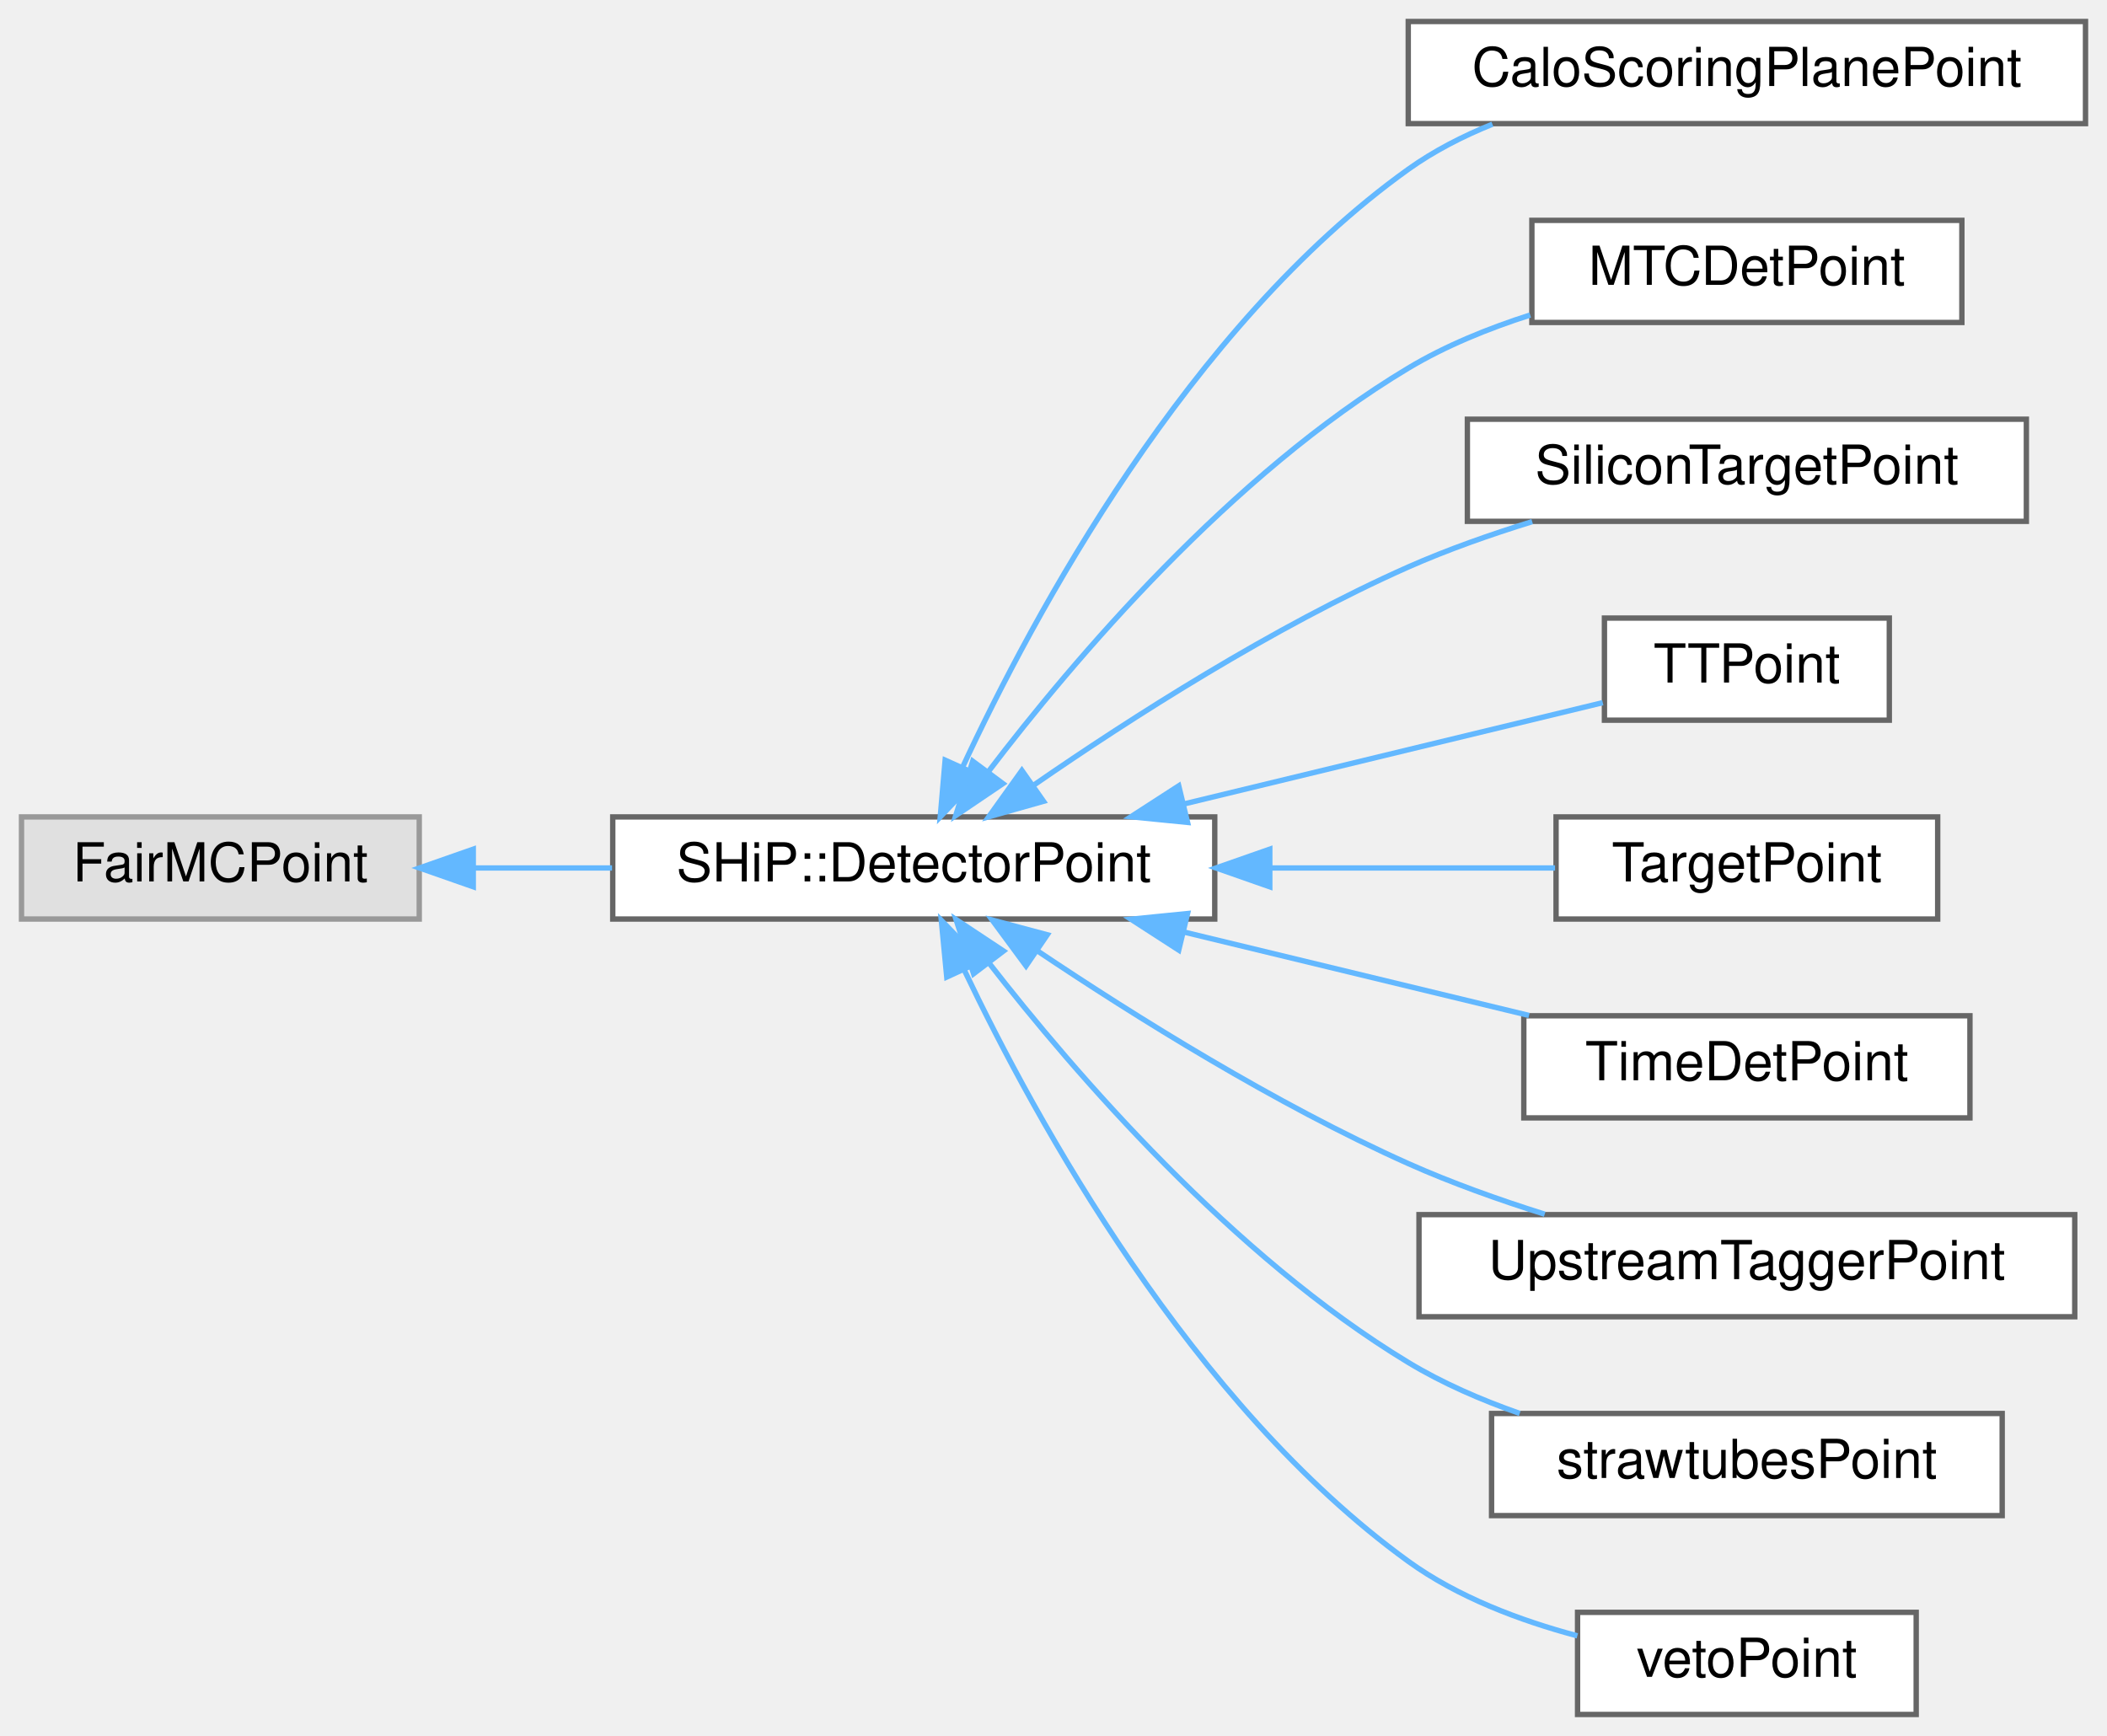
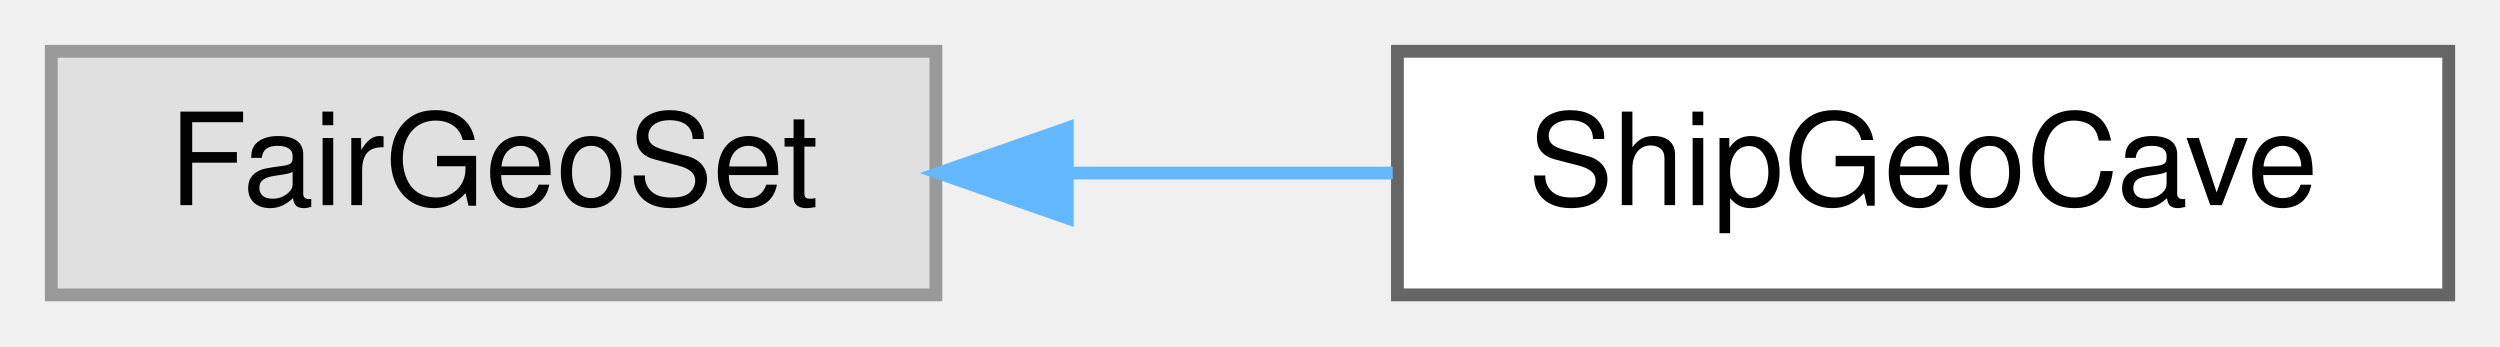
- <svg xmlns="http://www.w3.org/2000/svg" xmlns:xlink="http://www.w3.org/1999/xlink" width="392pt" height="323pt" viewBox="0.00 0.00 392.00 323.00">
-   <g id="graph0" class="graph" transform="scale(1 1) rotate(0) translate(4 319)">
+ <svg xmlns="http://www.w3.org/2000/svg" xmlns:xlink="http://www.w3.org/1999/xlink" width="195pt" height="27pt" viewBox="0.00 0.00 195.00 27.00">
+   <g id="graph0" class="graph" transform="scale(1 1) rotate(0) translate(4 23)">
    <g id="Node000000" class="node">
      <g id="a_Node000000">
        <a xlink:title=" ">
-           <polygon fill="#e0e0e0" stroke="#999999" points="74,-167 0,-167 0,-148 74,-148 74,-167" />
-           <text text-anchor="middle" x="37" y="-155" font-family="Helvetica,sans-Serif" font-size="10.00">FairMCPoint</text>
+           <polygon fill="#e0e0e0" stroke="#999999" points="69,-19 0,-19 0,0 69,0 69,-19" />
+           <text text-anchor="middle" x="34.5" y="-7" font-family="Helvetica,sans-Serif" font-size="10.00">FairGeoSet</text>
        </a>
      </g>
    </g>
    <g id="Node000001" class="node">
      <g id="a_Node000001">
-         <a xlink:href="classSHiP_1_1DetectorPoint.html" target="_top" xlink:title=" ">
-           <polygon fill="white" stroke="#666666" points="222,-167 110,-167 110,-148 222,-148 222,-167" />
-           <text text-anchor="middle" x="166" y="-155" font-family="Helvetica,sans-Serif" font-size="10.00">SHiP::DetectorPoint</text>
+         <a xlink:href="classShipGeoCave.html" target="_top" xlink:title=" ">
+           <polygon fill="white" stroke="#666666" points="187,-19 105,-19 105,0 187,0 187,-19" />
+           <text text-anchor="middle" x="146" y="-7" font-family="Helvetica,sans-Serif" font-size="10.00">ShipGeoCave</text>
        </a>
      </g>
    </g>
-     <g id="edge65_Node000000_Node000001" class="edge">
-       <g id="a_edge65_Node000000_Node000001">
+     <g id="edge71_Node000000_Node000001" class="edge">
+       <g id="a_edge71_Node000000_Node000001">
        <a xlink:title=" ">
-           <path fill="none" stroke="#63b8ff" d="M84.3,-157.5C92.61,-157.5 101.34,-157.5 109.87,-157.5" />
-           <polygon fill="#63b8ff" stroke="#63b8ff" points="84.05,-154 74.05,-157.5 84.05,-161 84.05,-154" />
-         </a>
-       </g>
-     </g>
-     <g id="Node000002" class="node">
-       <g id="a_Node000002">
-         <a xlink:href="classCaloScoringPlanePoint.html" target="_top" xlink:title=" ">
-           <polygon fill="white" stroke="#666666" points="384,-315 258,-315 258,-296 384,-296 384,-315" />
-           <text text-anchor="middle" x="321" y="-303" font-family="Helvetica,sans-Serif" font-size="10.00">CaloScoringPlanePoint</text>
-         </a>
-       </g>
-     </g>
-     <g id="edge66_Node000001_Node000002" class="edge">
-       <g id="a_edge66_Node000001_Node000002">
-         <a xlink:title=" ">
-           <path fill="none" stroke="#63b8ff" d="M175.07,-176.22C188.25,-204.58 217.1,-258.22 258,-287.5 262.74,-290.89 268.11,-293.65 273.66,-295.89" />
-           <polygon fill="#63b8ff" stroke="#63b8ff" points="178.22,-174.69 170.93,-167.01 171.84,-177.56 178.22,-174.69" />
-         </a>
-       </g>
-     </g>
-     <g id="Node000003" class="node">
-       <g id="a_Node000003">
-         <a xlink:href="classMTCDetPoint.html" target="_top" xlink:title=" ">
-           <polygon fill="white" stroke="#666666" points="361,-278 281,-278 281,-259 361,-259 361,-278" />
-           <text text-anchor="middle" x="321" y="-266" font-family="Helvetica,sans-Serif" font-size="10.00">MTCDetPoint</text>
-         </a>
-       </g>
-     </g>
-     <g id="edge67_Node000001_Node000003" class="edge">
-       <g id="a_edge67_Node000001_Node000003">
-         <a xlink:title=" ">
-           <path fill="none" stroke="#63b8ff" d="M179.82,-175.35C195.82,-196.34 225.1,-230.8 258,-250.5 264.92,-254.65 272.86,-257.88 280.69,-260.39" />
-           <polygon fill="#63b8ff" stroke="#63b8ff" points="182.59,-173.2 173.81,-167.26 176.97,-177.37 182.59,-173.2" />
-         </a>
-       </g>
-     </g>
-     <g id="Node000004" class="node">
-       <g id="a_Node000004">
-         <a xlink:href="classSiliconTargetPoint.html" target="_top" xlink:title=" ">
-           <polygon fill="white" stroke="#666666" points="373,-241 269,-241 269,-222 373,-222 373,-241" />
-           <text text-anchor="middle" x="321" y="-229" font-family="Helvetica,sans-Serif" font-size="10.00">SiliconTargetPoint</text>
-         </a>
-       </g>
-     </g>
-     <g id="edge68_Node000001_Node000004" class="edge">
-       <g id="a_edge68_Node000001_Node000004">
-         <a xlink:title=" ">
-           <path fill="none" stroke="#63b8ff" d="M188.46,-173.01C206.34,-185.36 232.87,-202.36 258,-213.5 265.28,-216.72 273.28,-219.54 281.06,-221.94" />
-           <polygon fill="#63b8ff" stroke="#63b8ff" points="190.14,-169.91 179.95,-167.03 186.12,-175.64 190.14,-169.91" />
-         </a>
-       </g>
-     </g>
-     <g id="Node000005" class="node">
-       <g id="a_Node000005">
-         <a xlink:href="classTTPoint.html" target="_top" xlink:title=" ">
-           <polygon fill="white" stroke="#666666" points="347.5,-204 294.5,-204 294.5,-185 347.5,-185 347.5,-204" />
-           <text text-anchor="middle" x="321" y="-192" font-family="Helvetica,sans-Serif" font-size="10.00">TTPoint</text>
-         </a>
-       </g>
-     </g>
-     <g id="edge69_Node000001_Node000005" class="edge">
-       <g id="a_edge69_Node000001_Node000005">
-         <a xlink:title=" ">
-           <path fill="none" stroke="#63b8ff" d="M216.43,-169.45C242.33,-175.72 272.98,-183.13 294.19,-188.26" />
-           <polygon fill="#63b8ff" stroke="#63b8ff" points="216.94,-165.98 206.4,-167.03 215.3,-172.78 216.94,-165.98" />
-         </a>
-       </g>
-     </g>
-     <g id="Node000006" class="node">
-       <g id="a_Node000006">
-         <a xlink:href="classTargetPoint.html" target="_top" xlink:title=" ">
-           <polygon fill="white" stroke="#666666" points="356.5,-167 285.5,-167 285.5,-148 356.5,-148 356.5,-167" />
-           <text text-anchor="middle" x="321" y="-155" font-family="Helvetica,sans-Serif" font-size="10.00">TargetPoint</text>
-         </a>
-       </g>
-     </g>
-     <g id="edge70_Node000001_Node000006" class="edge">
-       <g id="a_edge70_Node000001_Node000006">
-         <a xlink:title=" ">
-           <path fill="none" stroke="#63b8ff" d="M232.25,-157.5C250.49,-157.5 269.59,-157.5 285.31,-157.5" />
-           <polygon fill="#63b8ff" stroke="#63b8ff" points="232.24,-154 222.24,-157.5 232.24,-161 232.24,-154" />
-         </a>
-       </g>
-     </g>
-     <g id="Node000007" class="node">
-       <g id="a_Node000007">
-         <a xlink:href="classTimeDetPoint.html" target="_top" xlink:title=" ">
-           <polygon fill="white" stroke="#666666" points="362.5,-130 279.5,-130 279.5,-111 362.5,-111 362.5,-130" />
-           <text text-anchor="middle" x="321" y="-118" font-family="Helvetica,sans-Serif" font-size="10.00">TimeDetPoint</text>
-         </a>
-       </g>
-     </g>
-     <g id="edge71_Node000001_Node000007" class="edge">
-       <g id="a_edge71_Node000001_Node000007">
-         <a xlink:title=" ">
-           <path fill="none" stroke="#63b8ff" d="M216.31,-145.57C237.07,-140.56 260.89,-134.79 280.47,-130.06" />
-           <polygon fill="#63b8ff" stroke="#63b8ff" points="215.3,-142.22 206.4,-147.97 216.94,-149.02 215.3,-142.22" />
-         </a>
-       </g>
-     </g>
-     <g id="Node000008" class="node">
-       <g id="a_Node000008">
-         <a xlink:href="classUpstreamTaggerPoint.html" target="_top" xlink:title=" ">
-           <polygon fill="white" stroke="#666666" points="382,-93 260,-93 260,-74 382,-74 382,-93" />
-           <text text-anchor="middle" x="321" y="-81" font-family="Helvetica,sans-Serif" font-size="10.00">UpstreamTaggerPoint</text>
-         </a>
-       </g>
-     </g>
-     <g id="edge72_Node000001_Node000008" class="edge">
-       <g id="a_edge72_Node000001_Node000008">
-         <a xlink:title=" ">
-           <path fill="none" stroke="#63b8ff" d="M189.17,-141.97C207.09,-129.95 233.32,-113.54 258,-102.5 266.02,-98.92 274.9,-95.75 283.39,-93.08" />
-           <polygon fill="#63b8ff" stroke="#63b8ff" points="186.89,-139.28 180.6,-147.81 190.84,-145.07 186.89,-139.28" />
-         </a>
-       </g>
-     </g>
-     <g id="Node000009" class="node">
-       <g id="a_Node000009">
-         <a xlink:href="classstrawtubesPoint.html" target="_top" xlink:title=" ">
-           <polygon fill="white" stroke="#666666" points="368.5,-56 273.5,-56 273.5,-37 368.5,-37 368.5,-56" />
-           <text text-anchor="middle" x="321" y="-44" font-family="Helvetica,sans-Serif" font-size="10.00">strawtubesPoint</text>
-         </a>
-       </g>
-     </g>
-     <g id="edge73_Node000001_Node000009" class="edge">
-       <g id="a_edge73_Node000001_Node000009">
-         <a xlink:title=" ">
-           <path fill="none" stroke="#63b8ff" d="M179.92,-139.93C196,-119.25 225.37,-85.24 258,-65.5 264.36,-61.65 271.56,-58.53 278.74,-56.01" />
-           <polygon fill="#63b8ff" stroke="#63b8ff" points="177.13,-137.82 173.87,-147.9 182.7,-142.05 177.13,-137.82" />
-         </a>
-       </g>
-     </g>
-     <g id="Node000010" class="node">
-       <g id="a_Node000010">
-         <a xlink:href="classvetoPoint.html" target="_top" xlink:title=" ">
-           <polygon fill="white" stroke="#666666" points="352.5,-19 289.5,-19 289.5,0 352.5,0 352.5,-19" />
-           <text text-anchor="middle" x="321" y="-7" font-family="Helvetica,sans-Serif" font-size="10.00">vetoPoint</text>
-         </a>
-       </g>
-     </g>
-     <g id="edge74_Node000001_Node000010" class="edge">
-       <g id="a_edge74_Node000001_Node000010">
-         <a xlink:title=" ">
-           <path fill="none" stroke="#63b8ff" d="M175.36,-138.59C188.75,-110.44 217.67,-57.71 258,-28.5 267.21,-21.83 278.8,-17.47 289.46,-14.63" />
-           <polygon fill="#63b8ff" stroke="#63b8ff" points="172.14,-137.21 171.13,-147.75 178.5,-140.14 172.14,-137.21" />
+           <path fill="none" stroke="#63b8ff" d="M79.51,-9.5C87.81,-9.5 96.45,-9.5 104.63,-9.5" />
+           <polygon fill="#63b8ff" stroke="#63b8ff" points="79.25,-6 69.25,-9.5 79.25,-13 79.25,-6" />
        </a>
      </g>
    </g>
  </g>
</svg>
